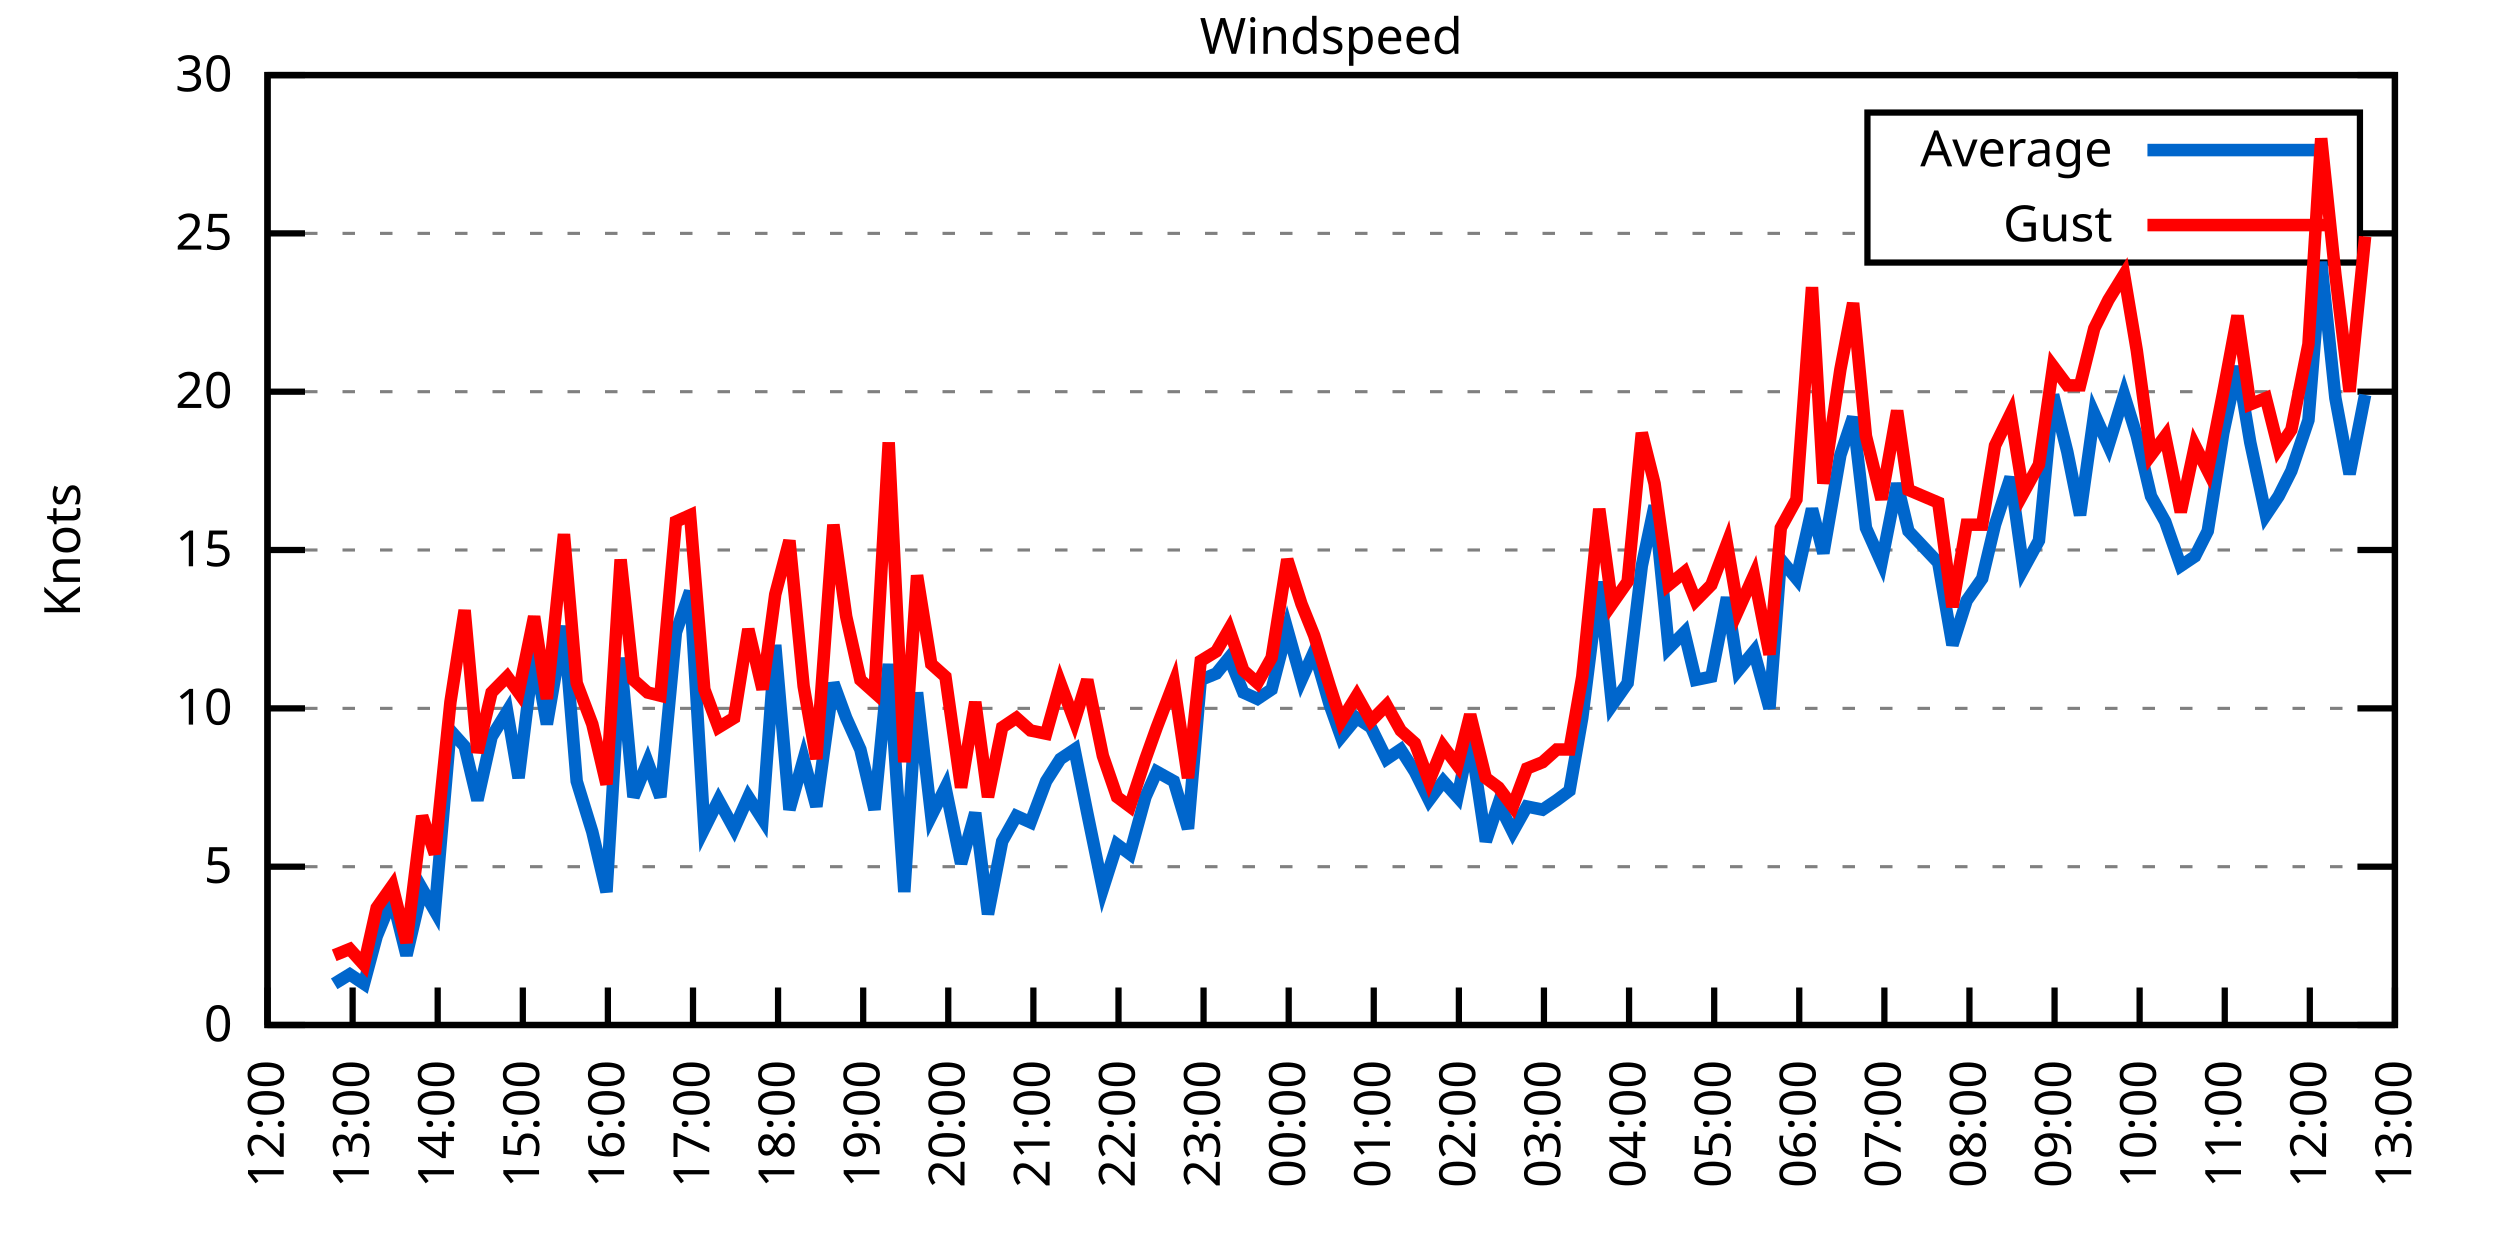
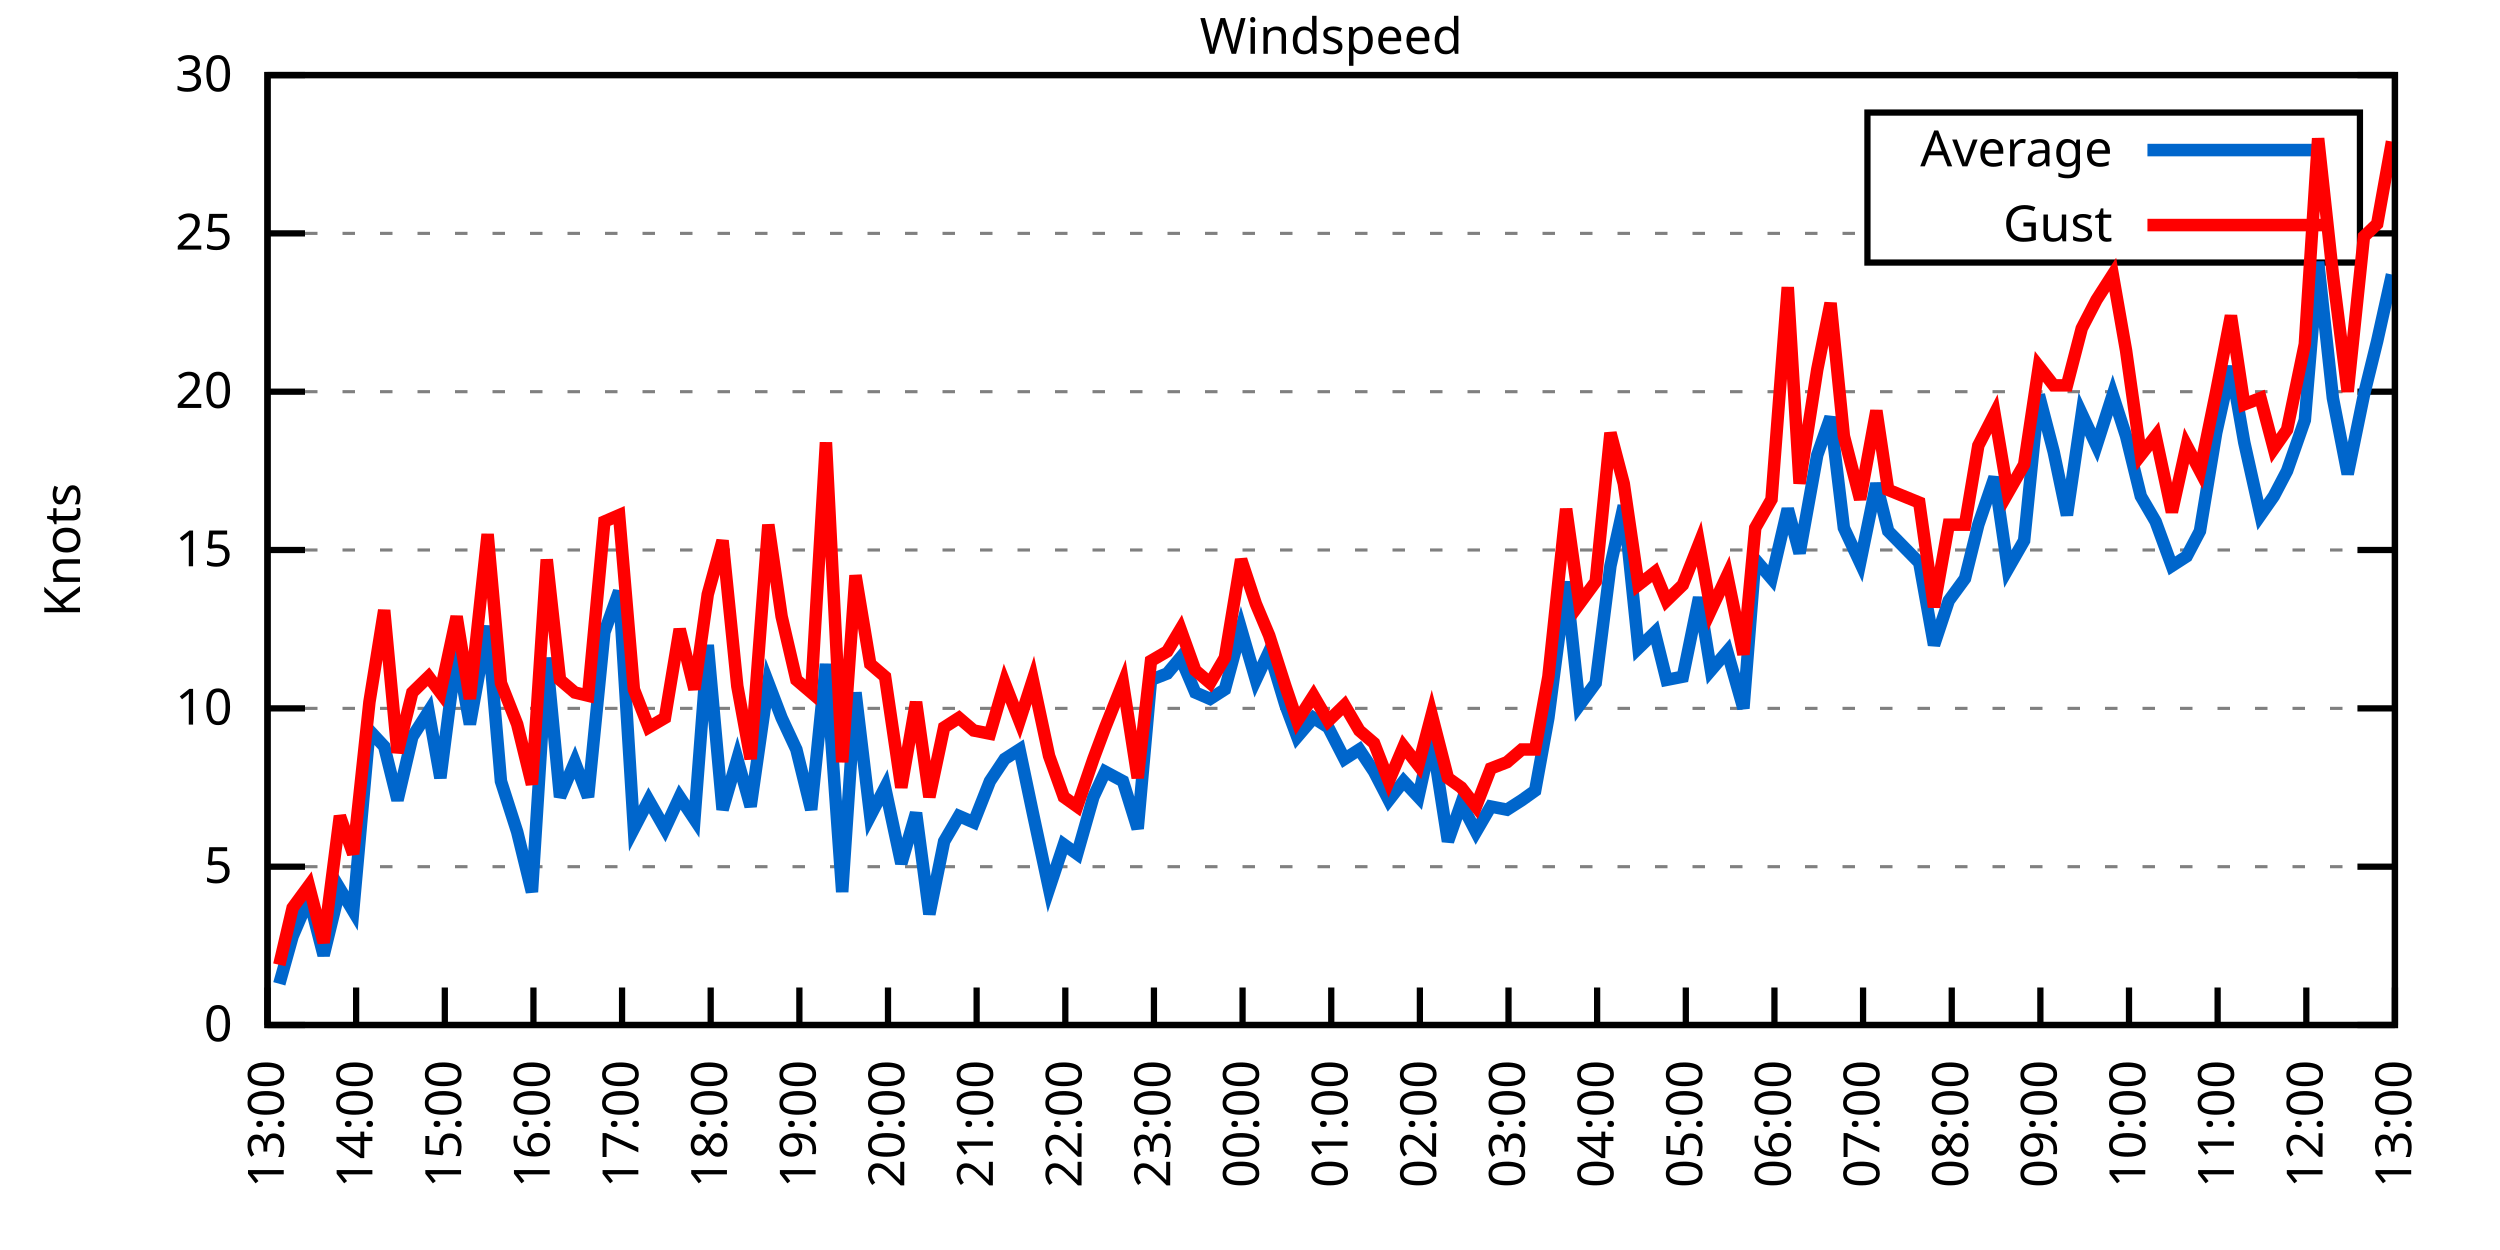
<svg xmlns="http://www.w3.org/2000/svg" xmlns:xlink="http://www.w3.org/1999/xlink" width="400" height="200" viewBox="0 0 400 200">
  <g id="gnuplot_canvas">
    <rect x="0" y="0" width="400" height="200" fill="none" />
    <defs>
      <circle id="gpDot" r="0.5" stroke-width="0.5" stroke="currentColor" />
      <path id="gpPt0" stroke-width="0.333" stroke="currentColor" d="M-1,0 h2 M0,-1 v2" />
      <path id="gpPt1" stroke-width="0.333" stroke="currentColor" d="M-1,-1 L1,1 M1,-1 L-1,1" />
      <path id="gpPt2" stroke-width="0.333" stroke="currentColor" d="M-1,0 L1,0 M0,-1 L0,1 M-1,-1 L1,1 M-1,1 L1,-1" />
      <rect id="gpPt3" stroke-width="0.333" stroke="currentColor" x="-1" y="-1" width="2" height="2" />
      <rect id="gpPt4" stroke-width="0.333" stroke="currentColor" fill="currentColor" x="-1" y="-1" width="2" height="2" />
      <circle id="gpPt5" stroke-width="0.333" stroke="currentColor" cx="0" cy="0" r="1" />
      <use xlink:href="#gpPt5" id="gpPt6" fill="currentColor" stroke="none" />
      <path id="gpPt7" stroke-width="0.333" stroke="currentColor" d="M0,-1.33 L-1.33,0.67 L1.33,0.67 z" />
      <use xlink:href="#gpPt7" id="gpPt8" fill="currentColor" stroke="none" />
      <use xlink:href="#gpPt7" id="gpPt9" stroke="currentColor" transform="rotate(180)" />
      <use xlink:href="#gpPt9" id="gpPt10" fill="currentColor" stroke="none" />
      <use xlink:href="#gpPt3" id="gpPt11" stroke="currentColor" transform="rotate(45)" />
      <use xlink:href="#gpPt11" id="gpPt12" fill="currentColor" stroke="none" />
      <path id="gpPt13" stroke-width="0.333" stroke="currentColor" d="M0,1.330 L1.265,0.411 L0.782,-1.067 L-0.782,-1.076 L-1.265,0.411 z" />
      <use xlink:href="#gpPt13" id="gpPt14" fill="currentColor" stroke="none" />
      <filter id="textbox" filterUnits="objectBoundingBox" x="0" y="0" height="1" width="1">
        <feFlood flood-color="white" flood-opacity="1" result="bgnd" />
        <feComposite in="SourceGraphic" in2="bgnd" operator="atop" />
      </filter>
      <filter id="greybox" filterUnits="objectBoundingBox" x="0" y="0" height="1" width="1">
        <feFlood flood-color="lightgrey" flood-opacity="1" result="grey" />
        <feComposite in="SourceGraphic" in2="grey" operator="atop" />
      </filter>
    </defs>
    <g fill="none" color="white" stroke="currentColor" stroke-width="1.00" stroke-linecap="butt" stroke-linejoin="miter">
</g>
    <g fill="none" color="black" stroke="currentColor" stroke-width="1.00" stroke-linecap="butt" stroke-linejoin="miter">
      <g stroke="none" shape-rendering="crispEdges">
        <polygon fill="rgb(255, 255, 255)" points="42.80,164.00 383.18,164.00 383.18,12.02 42.80,12.02 " />
      </g>
    </g>
    <g fill="none" color="black" stroke="currentColor" stroke-width="1.00" stroke-linecap="butt" stroke-linejoin="miter">
</g>
    <g fill="none" color="black" stroke="black" stroke-width="0.50" stroke-linecap="butt" stroke-linejoin="miter">
</g>
    <g fill="none" color="gray" stroke="currentColor" stroke-width="0.50" stroke-linecap="butt" stroke-linejoin="miter">
      <path stroke="gray" stroke-dasharray="2,4" class="gridline" d="M42.80,164.00 L383.19,164.00  " />
    </g>
    <g fill="none" color="gray" stroke="gray" stroke-width="1.00" stroke-linecap="butt" stroke-linejoin="miter">
</g>
    <g fill="none" color="black" stroke="currentColor" stroke-width="1.00" stroke-linecap="butt" stroke-linejoin="miter">
      <path stroke="black" d="M42.80,164.00 L48.80,164.00 M383.19,164.00 L377.19,164.00  " />
      <g transform="translate(37.20,166.60)" stroke="none" fill="black" font-family="Sans" font-size="8.00" text-anchor="end">
        <text>
          <tspan font-family="Sans"> 0</tspan>
        </text>
      </g>
    </g>
    <g fill="none" color="black" stroke="currentColor" stroke-width="1.00" stroke-linecap="butt" stroke-linejoin="miter">
</g>
    <g fill="none" color="black" stroke="black" stroke-width="0.50" stroke-linecap="butt" stroke-linejoin="miter">
</g>
    <g fill="none" color="gray" stroke="currentColor" stroke-width="0.50" stroke-linecap="butt" stroke-linejoin="miter">
      <path stroke="gray" stroke-dasharray="2,4" class="gridline" d="M42.80,138.67 L383.19,138.67  " />
    </g>
    <g fill="none" color="gray" stroke="gray" stroke-width="1.00" stroke-linecap="butt" stroke-linejoin="miter">
</g>
    <g fill="none" color="black" stroke="currentColor" stroke-width="1.00" stroke-linecap="butt" stroke-linejoin="miter">
      <path stroke="black" d="M42.80,138.67 L48.80,138.67 M383.19,138.67 L377.19,138.67  " />
      <g transform="translate(37.20,141.27)" stroke="none" fill="black" font-family="Sans" font-size="8.00" text-anchor="end">
        <text>
          <tspan font-family="Sans"> 5</tspan>
        </text>
      </g>
    </g>
    <g fill="none" color="black" stroke="currentColor" stroke-width="1.00" stroke-linecap="butt" stroke-linejoin="miter">
</g>
    <g fill="none" color="black" stroke="black" stroke-width="0.50" stroke-linecap="butt" stroke-linejoin="miter">
</g>
    <g fill="none" color="gray" stroke="currentColor" stroke-width="0.50" stroke-linecap="butt" stroke-linejoin="miter">
      <path stroke="gray" stroke-dasharray="2,4" class="gridline" d="M42.80,113.34 L383.19,113.34  " />
    </g>
    <g fill="none" color="gray" stroke="gray" stroke-width="1.00" stroke-linecap="butt" stroke-linejoin="miter">
</g>
    <g fill="none" color="black" stroke="currentColor" stroke-width="1.00" stroke-linecap="butt" stroke-linejoin="miter">
      <path stroke="black" d="M42.80,113.34 L48.80,113.34 M383.19,113.34 L377.19,113.34  " />
      <g transform="translate(37.20,115.94)" stroke="none" fill="black" font-family="Sans" font-size="8.00" text-anchor="end">
        <text>
          <tspan font-family="Sans"> 10</tspan>
        </text>
      </g>
    </g>
    <g fill="none" color="black" stroke="currentColor" stroke-width="1.00" stroke-linecap="butt" stroke-linejoin="miter">
</g>
    <g fill="none" color="black" stroke="black" stroke-width="0.50" stroke-linecap="butt" stroke-linejoin="miter">
</g>
    <g fill="none" color="gray" stroke="currentColor" stroke-width="0.50" stroke-linecap="butt" stroke-linejoin="miter">
      <path stroke="gray" stroke-dasharray="2,4" class="gridline" d="M42.80,88.00 L383.19,88.00  " />
    </g>
    <g fill="none" color="gray" stroke="gray" stroke-width="1.00" stroke-linecap="butt" stroke-linejoin="miter">
</g>
    <g fill="none" color="black" stroke="currentColor" stroke-width="1.00" stroke-linecap="butt" stroke-linejoin="miter">
      <path stroke="black" d="M42.80,88.00 L48.80,88.00 M383.19,88.00 L377.19,88.00  " />
      <g transform="translate(37.20,90.60)" stroke="none" fill="black" font-family="Sans" font-size="8.00" text-anchor="end">
        <text>
          <tspan font-family="Sans"> 15</tspan>
        </text>
      </g>
    </g>
    <g fill="none" color="black" stroke="currentColor" stroke-width="1.00" stroke-linecap="butt" stroke-linejoin="miter">
</g>
    <g fill="none" color="black" stroke="black" stroke-width="0.50" stroke-linecap="butt" stroke-linejoin="miter">
</g>
    <g fill="none" color="gray" stroke="currentColor" stroke-width="0.50" stroke-linecap="butt" stroke-linejoin="miter">
      <path stroke="gray" stroke-dasharray="2,4" class="gridline" d="M42.80,62.67 L383.19,62.67  " />
    </g>
    <g fill="none" color="gray" stroke="gray" stroke-width="1.00" stroke-linecap="butt" stroke-linejoin="miter">
</g>
    <g fill="none" color="black" stroke="currentColor" stroke-width="1.00" stroke-linecap="butt" stroke-linejoin="miter">
      <path stroke="black" d="M42.80,62.67 L48.80,62.67 M383.19,62.67 L377.19,62.67  " />
      <g transform="translate(37.20,65.27)" stroke="none" fill="black" font-family="Sans" font-size="8.00" text-anchor="end">
        <text>
          <tspan font-family="Sans"> 20</tspan>
        </text>
      </g>
    </g>
    <g fill="none" color="black" stroke="currentColor" stroke-width="1.00" stroke-linecap="butt" stroke-linejoin="miter">
</g>
    <g fill="none" color="black" stroke="black" stroke-width="0.50" stroke-linecap="butt" stroke-linejoin="miter">
</g>
    <g fill="none" color="gray" stroke="currentColor" stroke-width="0.50" stroke-linecap="butt" stroke-linejoin="miter">
      <path stroke="gray" stroke-dasharray="2,4" class="gridline" d="M42.80,37.34 L298.79,37.34 M377.59,37.34 L383.19,37.34  " />
    </g>
    <g fill="none" color="gray" stroke="gray" stroke-width="1.00" stroke-linecap="butt" stroke-linejoin="miter">
</g>
    <g fill="none" color="black" stroke="currentColor" stroke-width="1.00" stroke-linecap="butt" stroke-linejoin="miter">
      <path stroke="black" d="M42.80,37.34 L48.80,37.34 M383.19,37.34 L377.19,37.34  " />
      <g transform="translate(37.20,39.94)" stroke="none" fill="black" font-family="Sans" font-size="8.00" text-anchor="end">
        <text>
          <tspan font-family="Sans"> 25</tspan>
        </text>
      </g>
    </g>
    <g fill="none" color="black" stroke="currentColor" stroke-width="1.00" stroke-linecap="butt" stroke-linejoin="miter">
</g>
    <g fill="none" color="black" stroke="black" stroke-width="0.50" stroke-linecap="butt" stroke-linejoin="miter">
</g>
    <g fill="none" color="gray" stroke="currentColor" stroke-width="0.50" stroke-linecap="butt" stroke-linejoin="miter">
      <path stroke="gray" stroke-dasharray="2,4" class="gridline" d="M42.80,12.01 L383.19,12.01  " />
    </g>
    <g fill="none" color="gray" stroke="gray" stroke-width="1.00" stroke-linecap="butt" stroke-linejoin="miter">
</g>
    <g fill="none" color="black" stroke="currentColor" stroke-width="1.00" stroke-linecap="butt" stroke-linejoin="miter">
      <path stroke="black" d="M42.80,12.01 L48.80,12.01 M383.19,12.01 L377.19,12.01  " />
      <g transform="translate(37.20,14.61)" stroke="none" fill="black" font-family="Sans" font-size="8.00" text-anchor="end">
        <text>
          <tspan font-family="Sans"> 30</tspan>
        </text>
      </g>
    </g>
    <g fill="none" color="black" stroke="currentColor" stroke-width="1.00" stroke-linecap="butt" stroke-linejoin="miter">
      <path stroke="black" d="M42.80,164.00 L42.80,158.00  " />
      <g transform="translate(45.40,169.60) rotate(270.00)" stroke="none" fill="black" font-family="Sans" font-size="8.00" text-anchor="end">
        <text>
-           <tspan font-family="Sans">12:00</tspan>
-         </text>
-       </g>
-     </g>
-     <g fill="none" color="black" stroke="currentColor" stroke-width="1.00" stroke-linecap="butt" stroke-linejoin="miter">
-       <path stroke="black" d="M56.42,164.00 L56.42,158.00  " />
-       <g transform="translate(59.02,169.60) rotate(270.00)" stroke="none" fill="black" font-family="Sans" font-size="8.00" text-anchor="end">
-         <text>
          <tspan font-family="Sans">13:00</tspan>
        </text>
      </g>
    </g>
    <g fill="none" color="black" stroke="currentColor" stroke-width="1.00" stroke-linecap="butt" stroke-linejoin="miter">
-       <path stroke="black" d="M70.03,164.00 L70.03,158.00  " />
-       <g transform="translate(72.63,169.60) rotate(270.00)" stroke="none" fill="black" font-family="Sans" font-size="8.00" text-anchor="end">
+       <path stroke="black" d="M56.98,164.00 L56.98,158.00  " />
+       <g transform="translate(59.58,169.60) rotate(270.00)" stroke="none" fill="black" font-family="Sans" font-size="8.00" text-anchor="end">
        <text>
          <tspan font-family="Sans">14:00</tspan>
        </text>
      </g>
    </g>
    <g fill="none" color="black" stroke="currentColor" stroke-width="1.00" stroke-linecap="butt" stroke-linejoin="miter">
-       <path stroke="black" d="M83.65,164.00 L83.65,158.00  " />
-       <g transform="translate(86.25,169.60) rotate(270.00)" stroke="none" fill="black" font-family="Sans" font-size="8.00" text-anchor="end">
+       <path stroke="black" d="M71.17,164.00 L71.17,158.00  " />
+       <g transform="translate(73.77,169.60) rotate(270.00)" stroke="none" fill="black" font-family="Sans" font-size="8.00" text-anchor="end">
        <text>
          <tspan font-family="Sans">15:00</tspan>
        </text>
      </g>
    </g>
    <g fill="none" color="black" stroke="currentColor" stroke-width="1.00" stroke-linecap="butt" stroke-linejoin="miter">
-       <path stroke="black" d="M97.26,164.00 L97.26,158.00  " />
-       <g transform="translate(99.86,169.60) rotate(270.00)" stroke="none" fill="black" font-family="Sans" font-size="8.00" text-anchor="end">
+       <path stroke="black" d="M85.35,164.00 L85.35,158.00  " />
+       <g transform="translate(87.95,169.60) rotate(270.00)" stroke="none" fill="black" font-family="Sans" font-size="8.00" text-anchor="end">
        <text>
          <tspan font-family="Sans">16:00</tspan>
        </text>
      </g>
    </g>
    <g fill="none" color="black" stroke="currentColor" stroke-width="1.00" stroke-linecap="butt" stroke-linejoin="miter">
-       <path stroke="black" d="M110.88,164.00 L110.88,158.00  " />
-       <g transform="translate(113.48,169.60) rotate(270.00)" stroke="none" fill="black" font-family="Sans" font-size="8.00" text-anchor="end">
+       <path stroke="black" d="M99.53,164.00 L99.53,158.00  " />
+       <g transform="translate(102.13,169.60) rotate(270.00)" stroke="none" fill="black" font-family="Sans" font-size="8.00" text-anchor="end">
        <text>
          <tspan font-family="Sans">17:00</tspan>
        </text>
      </g>
    </g>
    <g fill="none" color="black" stroke="currentColor" stroke-width="1.00" stroke-linecap="butt" stroke-linejoin="miter">
-       <path stroke="black" d="M124.49,164.00 L124.49,158.00  " />
-       <g transform="translate(127.09,169.60) rotate(270.00)" stroke="none" fill="black" font-family="Sans" font-size="8.00" text-anchor="end">
+       <path stroke="black" d="M113.71,164.00 L113.71,158.00  " />
+       <g transform="translate(116.31,169.60) rotate(270.00)" stroke="none" fill="black" font-family="Sans" font-size="8.00" text-anchor="end">
        <text>
          <tspan font-family="Sans">18:00</tspan>
        </text>
      </g>
    </g>
    <g fill="none" color="black" stroke="currentColor" stroke-width="1.00" stroke-linecap="butt" stroke-linejoin="miter">
-       <path stroke="black" d="M138.11,164.00 L138.11,158.00  " />
-       <g transform="translate(140.71,169.60) rotate(270.00)" stroke="none" fill="black" font-family="Sans" font-size="8.00" text-anchor="end">
+       <path stroke="black" d="M127.90,164.00 L127.90,158.00  " />
+       <g transform="translate(130.50,169.60) rotate(270.00)" stroke="none" fill="black" font-family="Sans" font-size="8.00" text-anchor="end">
        <text>
          <tspan font-family="Sans">19:00</tspan>
        </text>
      </g>
    </g>
    <g fill="none" color="black" stroke="currentColor" stroke-width="1.00" stroke-linecap="butt" stroke-linejoin="miter">
-       <path stroke="black" d="M151.72,164.00 L151.72,158.00  " />
-       <g transform="translate(154.32,169.60) rotate(270.00)" stroke="none" fill="black" font-family="Sans" font-size="8.00" text-anchor="end">
+       <path stroke="black" d="M142.08,164.00 L142.08,158.00  " />
+       <g transform="translate(144.68,169.60) rotate(270.00)" stroke="none" fill="black" font-family="Sans" font-size="8.00" text-anchor="end">
        <text>
          <tspan font-family="Sans">20:00</tspan>
        </text>
      </g>
    </g>
    <g fill="none" color="black" stroke="currentColor" stroke-width="1.00" stroke-linecap="butt" stroke-linejoin="miter">
-       <path stroke="black" d="M165.34,164.00 L165.34,158.00  " />
-       <g transform="translate(167.94,169.60) rotate(270.00)" stroke="none" fill="black" font-family="Sans" font-size="8.00" text-anchor="end">
+       <path stroke="black" d="M156.26,164.00 L156.26,158.00  " />
+       <g transform="translate(158.86,169.60) rotate(270.00)" stroke="none" fill="black" font-family="Sans" font-size="8.00" text-anchor="end">
        <text>
          <tspan font-family="Sans">21:00</tspan>
        </text>
      </g>
    </g>
    <g fill="none" color="black" stroke="currentColor" stroke-width="1.00" stroke-linecap="butt" stroke-linejoin="miter">
-       <path stroke="black" d="M178.96,164.00 L178.96,158.00  " />
-       <g transform="translate(181.56,169.60) rotate(270.00)" stroke="none" fill="black" font-family="Sans" font-size="8.00" text-anchor="end">
+       <path stroke="black" d="M170.45,164.00 L170.45,158.00  " />
+       <g transform="translate(173.05,169.60) rotate(270.00)" stroke="none" fill="black" font-family="Sans" font-size="8.00" text-anchor="end">
        <text>
          <tspan font-family="Sans">22:00</tspan>
        </text>
      </g>
    </g>
    <g fill="none" color="black" stroke="currentColor" stroke-width="1.00" stroke-linecap="butt" stroke-linejoin="miter">
-       <path stroke="black" d="M192.57,164.00 L192.57,158.00  " />
-       <g transform="translate(195.17,169.60) rotate(270.00)" stroke="none" fill="black" font-family="Sans" font-size="8.00" text-anchor="end">
+       <path stroke="black" d="M184.63,164.00 L184.63,158.00  " />
+       <g transform="translate(187.23,169.60) rotate(270.00)" stroke="none" fill="black" font-family="Sans" font-size="8.00" text-anchor="end">
        <text>
          <tspan font-family="Sans">23:00</tspan>
        </text>
      </g>
    </g>
    <g fill="none" color="black" stroke="currentColor" stroke-width="1.00" stroke-linecap="butt" stroke-linejoin="miter">
-       <path stroke="black" d="M206.19,164.00 L206.19,158.00  " />
-       <g transform="translate(208.79,169.60) rotate(270.00)" stroke="none" fill="black" font-family="Sans" font-size="8.00" text-anchor="end">
+       <path stroke="black" d="M198.81,164.00 L198.81,158.00  " />
+       <g transform="translate(201.41,169.60) rotate(270.00)" stroke="none" fill="black" font-family="Sans" font-size="8.00" text-anchor="end">
        <text>
          <tspan font-family="Sans">00:00</tspan>
        </text>
      </g>
    </g>
    <g fill="none" color="black" stroke="currentColor" stroke-width="1.00" stroke-linecap="butt" stroke-linejoin="miter">
-       <path stroke="black" d="M219.80,164.00 L219.80,158.00  " />
-       <g transform="translate(222.40,169.60) rotate(270.00)" stroke="none" fill="black" font-family="Sans" font-size="8.00" text-anchor="end">
+       <path stroke="black" d="M213.00,164.00 L213.00,158.00  " />
+       <g transform="translate(215.60,169.60) rotate(270.00)" stroke="none" fill="black" font-family="Sans" font-size="8.00" text-anchor="end">
        <text>
          <tspan font-family="Sans">01:00</tspan>
        </text>
      </g>
    </g>
    <g fill="none" color="black" stroke="currentColor" stroke-width="1.00" stroke-linecap="butt" stroke-linejoin="miter">
-       <path stroke="black" d="M233.42,164.00 L233.42,158.00  " />
-       <g transform="translate(236.02,169.60) rotate(270.00)" stroke="none" fill="black" font-family="Sans" font-size="8.00" text-anchor="end">
+       <path stroke="black" d="M227.18,164.00 L227.18,158.00  " />
+       <g transform="translate(229.78,169.60) rotate(270.00)" stroke="none" fill="black" font-family="Sans" font-size="8.00" text-anchor="end">
        <text>
          <tspan font-family="Sans">02:00</tspan>
        </text>
      </g>
    </g>
    <g fill="none" color="black" stroke="currentColor" stroke-width="1.00" stroke-linecap="butt" stroke-linejoin="miter">
-       <path stroke="black" d="M247.03,164.00 L247.03,158.00  " />
-       <g transform="translate(249.63,169.60) rotate(270.00)" stroke="none" fill="black" font-family="Sans" font-size="8.00" text-anchor="end">
+       <path stroke="black" d="M241.36,164.00 L241.36,158.00  " />
+       <g transform="translate(243.96,169.60) rotate(270.00)" stroke="none" fill="black" font-family="Sans" font-size="8.00" text-anchor="end">
        <text>
          <tspan font-family="Sans">03:00</tspan>
        </text>
      </g>
    </g>
    <g fill="none" color="black" stroke="currentColor" stroke-width="1.00" stroke-linecap="butt" stroke-linejoin="miter">
-       <path stroke="black" d="M260.65,164.00 L260.65,158.00  " />
-       <g transform="translate(263.25,169.60) rotate(270.00)" stroke="none" fill="black" font-family="Sans" font-size="8.00" text-anchor="end">
+       <path stroke="black" d="M255.54,164.00 L255.54,158.00  " />
+       <g transform="translate(258.14,169.60) rotate(270.00)" stroke="none" fill="black" font-family="Sans" font-size="8.00" text-anchor="end">
        <text>
          <tspan font-family="Sans">04:00</tspan>
        </text>
      </g>
    </g>
    <g fill="none" color="black" stroke="currentColor" stroke-width="1.00" stroke-linecap="butt" stroke-linejoin="miter">
-       <path stroke="black" d="M274.27,164.00 L274.27,158.00  " />
-       <g transform="translate(276.87,169.60) rotate(270.00)" stroke="none" fill="black" font-family="Sans" font-size="8.00" text-anchor="end">
+       <path stroke="black" d="M269.73,164.00 L269.73,158.00  " />
+       <g transform="translate(272.33,169.60) rotate(270.00)" stroke="none" fill="black" font-family="Sans" font-size="8.00" text-anchor="end">
        <text>
          <tspan font-family="Sans">05:00</tspan>
        </text>
      </g>
    </g>
    <g fill="none" color="black" stroke="currentColor" stroke-width="1.00" stroke-linecap="butt" stroke-linejoin="miter">
-       <path stroke="black" d="M287.88,164.00 L287.88,158.00  " />
-       <g transform="translate(290.48,169.60) rotate(270.00)" stroke="none" fill="black" font-family="Sans" font-size="8.00" text-anchor="end">
+       <path stroke="black" d="M283.91,164.00 L283.91,158.00  " />
+       <g transform="translate(286.51,169.60) rotate(270.00)" stroke="none" fill="black" font-family="Sans" font-size="8.00" text-anchor="end">
        <text>
          <tspan font-family="Sans">06:00</tspan>
        </text>
      </g>
    </g>
    <g fill="none" color="black" stroke="currentColor" stroke-width="1.00" stroke-linecap="butt" stroke-linejoin="miter">
-       <path stroke="black" d="M301.50,164.00 L301.50,158.00  " />
-       <g transform="translate(304.10,169.60) rotate(270.00)" stroke="none" fill="black" font-family="Sans" font-size="8.00" text-anchor="end">
+       <path stroke="black" d="M298.09,164.00 L298.09,158.00  " />
+       <g transform="translate(300.69,169.60) rotate(270.00)" stroke="none" fill="black" font-family="Sans" font-size="8.00" text-anchor="end">
        <text>
          <tspan font-family="Sans">07:00</tspan>
        </text>
      </g>
    </g>
    <g fill="none" color="black" stroke="currentColor" stroke-width="1.00" stroke-linecap="butt" stroke-linejoin="miter">
-       <path stroke="black" d="M315.11,164.00 L315.11,158.00  " />
-       <g transform="translate(317.71,169.60) rotate(270.00)" stroke="none" fill="black" font-family="Sans" font-size="8.00" text-anchor="end">
+       <path stroke="black" d="M312.28,164.00 L312.28,158.00  " />
+       <g transform="translate(314.88,169.60) rotate(270.00)" stroke="none" fill="black" font-family="Sans" font-size="8.00" text-anchor="end">
        <text>
          <tspan font-family="Sans">08:00</tspan>
        </text>
      </g>
    </g>
    <g fill="none" color="black" stroke="currentColor" stroke-width="1.00" stroke-linecap="butt" stroke-linejoin="miter">
-       <path stroke="black" d="M328.73,164.00 L328.73,158.00  " />
-       <g transform="translate(331.33,169.60) rotate(270.00)" stroke="none" fill="black" font-family="Sans" font-size="8.00" text-anchor="end">
+       <path stroke="black" d="M326.46,164.00 L326.46,158.00  " />
+       <g transform="translate(329.06,169.60) rotate(270.00)" stroke="none" fill="black" font-family="Sans" font-size="8.00" text-anchor="end">
        <text>
          <tspan font-family="Sans">09:00</tspan>
        </text>
      </g>
    </g>
    <g fill="none" color="black" stroke="currentColor" stroke-width="1.00" stroke-linecap="butt" stroke-linejoin="miter">
-       <path stroke="black" d="M342.34,164.00 L342.34,158.00  " />
-       <g transform="translate(344.94,169.60) rotate(270.00)" stroke="none" fill="black" font-family="Sans" font-size="8.00" text-anchor="end">
+       <path stroke="black" d="M340.64,164.00 L340.64,158.00  " />
+       <g transform="translate(343.24,169.60) rotate(270.00)" stroke="none" fill="black" font-family="Sans" font-size="8.00" text-anchor="end">
        <text>
          <tspan font-family="Sans">10:00</tspan>
        </text>
      </g>
    </g>
    <g fill="none" color="black" stroke="currentColor" stroke-width="1.00" stroke-linecap="butt" stroke-linejoin="miter">
-       <path stroke="black" d="M355.96,164.00 L355.96,158.00  " />
-       <g transform="translate(358.56,169.60) rotate(270.00)" stroke="none" fill="black" font-family="Sans" font-size="8.00" text-anchor="end">
+       <path stroke="black" d="M354.82,164.00 L354.82,158.00  " />
+       <g transform="translate(357.42,169.60) rotate(270.00)" stroke="none" fill="black" font-family="Sans" font-size="8.00" text-anchor="end">
        <text>
          <tspan font-family="Sans">11:00</tspan>
        </text>
      </g>
    </g>
    <g fill="none" color="black" stroke="currentColor" stroke-width="1.00" stroke-linecap="butt" stroke-linejoin="miter">
-       <path stroke="black" d="M369.57,164.00 L369.57,158.00  " />
-       <g transform="translate(372.17,169.60) rotate(270.00)" stroke="none" fill="black" font-family="Sans" font-size="8.00" text-anchor="end">
+       <path stroke="black" d="M369.01,164.00 L369.01,158.00  " />
+       <g transform="translate(371.61,169.60) rotate(270.00)" stroke="none" fill="black" font-family="Sans" font-size="8.00" text-anchor="end">
        <text>
          <tspan font-family="Sans">12:00</tspan>
        </text>
      </g>
    </g>
    <g fill="none" color="black" stroke="currentColor" stroke-width="1.00" stroke-linecap="butt" stroke-linejoin="miter">
      <path stroke="black" d="M383.19,164.00 L383.19,158.00  " />
      <g transform="translate(385.79,169.60) rotate(270.00)" stroke="none" fill="black" font-family="Sans" font-size="8.00" text-anchor="end">
        <text>
          <tspan font-family="Sans">13:00</tspan>
        </text>
      </g>
    </g>
    <g fill="none" color="black" stroke="currentColor" stroke-width="1.00" stroke-linecap="butt" stroke-linejoin="miter">
</g>
    <g fill="none" color="black" stroke="currentColor" stroke-width="1.00" stroke-linecap="butt" stroke-linejoin="miter">
      <path stroke="black" d="M42.80,12.01 L42.80,164.00 L383.19,164.00 L383.19,12.01 L42.80,12.01 Z  " />
    </g>
    <g fill="none" color="black" stroke="currentColor" stroke-width="1.00" stroke-linecap="butt" stroke-linejoin="miter">
</g>
    <g fill="none" color="black" stroke="currentColor" stroke-width="1.00" stroke-linecap="butt" stroke-linejoin="miter">
      <path stroke="black" d="M298.79,42.01 L298.79,18.01 L377.59,18.01 L377.59,42.01 L298.79,42.01 Z  " />
    </g>
    <g id="Windspeed_plot_1">
      <g fill="none" color="white" stroke="black" stroke-width="2.00" stroke-linecap="butt" stroke-linejoin="miter">
</g>
      <g fill="none" color="black" stroke="currentColor" stroke-width="2.00" stroke-linecap="butt" stroke-linejoin="miter">
        <g transform="translate(337.99,26.61)" stroke="none" fill="black" font-family="Sans" font-size="8.00" text-anchor="end">
          <text>
            <tspan font-family="Sans">Average</tspan>
          </text>
        </g>
      </g>
      <g fill="none" color="black" stroke="currentColor" stroke-width="2.00" stroke-linecap="butt" stroke-linejoin="miter">
-         <path stroke="rgb(  0, 102, 204)" d="M343.59,24.01 L371.99,24.01 M53.47,157.41 L55.96,155.89 L58.23,157.41 L60.27,149.81 L62.77,143.73 L65.04,152.85   L67.54,142.21 L69.58,145.76 L72.07,116.88 L74.34,119.42 L76.39,128.03 L78.65,117.90 L81.15,113.84 L82.97,124.48   L85.46,104.22 L87.50,115.87 L90.23,100.16 L92.27,124.99 L94.77,133.10 L97.04,142.72 L99.30,105.23 L101.35,127.52   L103.62,121.95 L105.66,127.52 L108.15,101.18 L110.42,94.59 L112.69,132.59 L114.96,128.03 L117.46,132.59 L119.73,127.52   L122.00,131.07 L124.04,103.20 L126.31,129.55 L128.58,121.44 L130.62,129.04 L133.34,109.28 L135.39,114.86 L137.66,119.92   L139.92,129.55 L142.19,106.24 L144.69,142.72 L146.73,110.80 L149.00,130.56 L151.27,126.00 L153.77,138.16 L156.04,130.06   L158.08,146.27 L160.35,134.62 L162.62,130.56 L164.89,131.58 L167.38,124.99 L169.65,121.44 L171.92,119.92 L173.96,130.06   L176.46,142.21 L178.73,135.12 L180.77,136.64 L183.27,127.52 L185.08,123.47 L187.81,124.99 L190.08,132.59 L192.12,108.78   L194.61,107.76 L196.66,105.23 L198.93,110.80 L201.19,111.82 L203.46,110.30 L205.96,100.67 L208.23,108.78 L210.27,104.22   L212.77,112.83 L214.58,117.90 L217.08,114.86 L219.35,116.38 L221.85,121.44 L224.11,119.92 L226.38,123.47 L228.65,128.03   L230.92,124.99 L233.19,127.52 L235.23,117.90 L237.73,134.62 L239.77,128.54 L242.04,133.10 L244.31,129.04 L246.81,129.55   L249.08,128.03 L251.12,126.51 L253.16,114.86 L255.88,93.07 L257.93,112.83 L260.42,109.28 L262.69,90.54 L264.73,80.91   L267.00,103.71 L269.50,101.18 L271.32,108.78 L273.81,108.27 L276.31,95.60 L278.12,107.26 L280.62,104.22 L283.12,113.34   L284.93,89.52 L287.43,92.56 L289.92,81.42 L291.74,88.51 L294.46,72.81 L296.50,66.73 L298.55,84.46 L301.04,90.03   L303.54,77.37 L305.35,84.97 L310.12,90.03 L312.39,103.20 L314.66,96.11 L317.15,92.56 L319.20,83.95 L321.69,76.35   L323.74,91.04 L326.23,86.49 L328.50,63.18 L330.77,72.30 L332.81,82.43 L335.08,66.22 L337.35,71.29 L339.85,63.18   L341.89,69.77 L344.16,79.39 L346.43,83.45 L348.92,90.54 L351.19,89.02 L353.24,84.97 L355.73,69.26 L358.00,58.62   L360.04,70.78 L362.54,82.43 L364.58,79.39 L366.62,75.34 L369.35,67.23 L371.39,41.90 L373.66,63.69 L375.93,75.85   L378.42,63.18  " />
+         <path stroke="rgb(  0, 102, 204)" d="M343.59,24.01 L371.99,24.01 M44.69,157.41 L46.82,149.81 L49.42,143.73 L51.78,152.85 L54.38,142.21 L56.51,145.76   L59.11,116.88 L61.47,119.42 L63.60,128.03 L65.97,117.90 L68.57,113.84 L70.46,124.48 L73.06,104.22 L75.18,115.87   L78.02,100.16 L80.15,124.99 L82.75,133.10 L85.11,142.72 L87.48,105.23 L89.60,127.52 L91.97,121.95 L94.09,127.52   L96.70,101.18 L99.06,94.59 L101.42,132.59 L103.79,128.03 L106.39,132.59 L108.75,127.52 L111.11,131.07 L113.24,103.20   L115.61,129.55 L117.97,121.44 L120.10,129.04 L122.93,109.28 L125.06,114.86 L127.42,119.92 L129.79,129.55 L132.15,106.24   L134.75,142.72 L136.88,110.80 L139.24,130.56 L141.61,126.00 L144.21,138.16 L146.57,130.06 L148.70,146.27 L151.06,134.62   L153.43,130.56 L155.79,131.58 L158.39,124.99 L160.75,121.44 L163.12,119.92 L165.25,130.06 L167.85,142.21 L170.21,135.12   L172.34,136.64 L174.94,127.52 L176.83,123.47 L179.67,124.99 L182.03,132.59 L184.16,108.78 L186.76,107.76 L188.88,105.23   L191.25,110.80 L193.61,111.82 L195.98,110.30 L198.58,100.67 L200.94,108.78 L203.07,104.22 L205.67,112.83 L207.56,117.90   L210.16,114.86 L212.52,116.38 L215.12,121.44 L217.49,119.92 L219.85,123.47 L222.21,128.03 L224.58,124.99 L226.94,127.52   L229.07,117.90 L231.67,134.62 L233.80,128.54 L236.16,133.10 L238.52,129.04 L241.12,129.55 L243.49,128.03 L245.62,126.51   L247.74,114.86 L250.58,93.07 L252.71,112.83 L255.31,109.28 L257.67,90.54 L259.80,80.91 L262.16,103.71 L264.76,101.18   L266.65,108.78 L269.25,108.27 L271.85,95.60 L273.75,107.26 L276.35,104.22 L278.95,113.34 L280.84,89.52 L283.44,92.56   L286.04,81.42 L287.93,88.51 L290.76,72.81 L292.89,66.73 L295.02,84.46 L297.62,90.03 L300.22,77.37 L302.11,84.97   L307.08,90.03 L309.44,103.20 L311.80,96.11 L314.40,92.56 L316.53,83.95 L319.13,76.35 L321.26,91.04 L323.86,86.49   L326.22,63.18 L328.59,72.30 L330.71,82.43 L333.08,66.22 L335.44,71.29 L338.04,63.18 L340.17,69.77 L342.53,79.39   L344.90,83.45 L347.50,90.54 L349.86,89.02 L351.99,84.97 L354.59,69.26 L356.95,58.62 L359.08,70.78 L361.68,82.43   L363.81,79.39 L365.93,75.34 L368.77,67.23 L370.90,41.90 L373.26,63.69 L375.63,75.85 L378.23,63.18 L380.35,54.57   L382.72,43.93  " />
      </g>
    </g>
    <g id="Windspeed_plot_2">
      <g fill="none" color="black" stroke="currentColor" stroke-width="2.00" stroke-linecap="butt" stroke-linejoin="miter">
        <g transform="translate(337.99,38.61)" stroke="none" fill="black" font-family="Sans" font-size="8.00" text-anchor="end">
          <text>
            <tspan font-family="Sans">Gust</tspan>
          </text>
        </g>
      </g>
      <g fill="none" color="black" stroke="currentColor" stroke-width="2.00" stroke-linecap="butt" stroke-linejoin="miter">
-         <path stroke="rgb(255,   0,   0)" d="M343.59,36.01 L371.99,36.01 M53.47,152.85 L55.96,151.84 L58.23,154.37 L60.27,145.25 L62.77,141.71 L65.04,150.83   L67.54,130.56 L69.58,136.64 L72.07,112.32 L74.34,97.63 L76.39,120.43 L78.65,110.80 L81.15,108.27 L82.97,110.80   L85.46,98.64 L87.50,111.82 L90.23,85.47 L92.27,109.28 L94.77,115.87 L97.04,125.50 L99.30,89.52 L101.35,108.78   L103.62,110.80 L105.66,111.31 L108.15,83.45 L110.42,82.43 L112.69,110.30 L114.96,116.38 L117.46,114.86 L119.73,100.67   L122.00,110.30 L124.04,95.10 L126.31,86.49 L128.58,109.79 L130.62,121.44 L133.34,83.95 L135.39,98.64 L137.66,108.78   L139.92,110.80 L142.19,70.78 L144.69,121.95 L146.73,92.06 L149.00,106.24 L151.27,108.27 L153.77,126.00 L156.04,112.32   L158.08,127.52 L160.35,116.38 L162.62,114.86 L164.89,116.88 L167.38,117.39 L169.65,109.28 L171.92,115.36 L173.96,108.78   L176.46,120.94 L178.73,127.52 L180.77,129.04 L183.27,121.44 L185.08,116.38 L187.81,109.28 L190.08,124.48 L192.12,105.74   L194.61,104.22 L196.66,100.67 L198.93,107.26 L201.19,109.28 L203.46,105.23 L205.96,89.52 L208.23,96.62 L210.27,101.68   L212.77,109.79 L214.58,115.36 L217.08,111.31 L219.35,115.36 L221.85,112.83 L224.11,116.88 L226.38,118.91 L228.65,124.99   L230.92,119.42 L233.19,122.46 L235.23,114.35 L237.73,124.48 L239.77,126.00 L242.04,129.04 L244.31,122.96 L246.81,121.95   L249.08,119.92 L251.12,119.92 L253.16,108.27 L255.88,81.42 L257.93,96.62 L260.42,93.07 L262.69,69.26 L264.73,77.37   L267.00,93.58 L269.50,91.55 L271.32,96.11 L273.81,93.58 L276.31,86.99 L278.12,97.63 L280.62,92.06 L283.12,104.72   L284.93,84.46 L287.43,79.90 L289.92,45.95 L291.74,77.37 L294.46,59.13 L296.50,48.49 L298.55,69.77 L301.04,79.90   L303.54,65.71 L305.35,78.38 L310.12,80.41 L312.39,97.12 L314.66,83.95 L317.15,83.95 L319.20,71.29 L321.69,66.22   L323.74,78.89 L326.23,74.33 L328.50,58.62 L330.77,61.66 L332.81,61.66 L335.08,52.54 L337.35,47.98 L339.85,43.93   L341.89,56.09 L344.16,72.81 L346.43,69.77 L348.92,81.93 L351.19,71.29 L353.24,75.34 L355.73,62.67 L358.00,50.51   L360.04,64.70 L362.54,63.69 L364.58,71.79 L366.62,68.75 L369.35,55.07 L371.39,22.14 L373.66,43.93 L375.93,62.67   L378.42,37.85  " />
+         <path stroke="rgb(255,   0,   0)" d="M343.59,36.01 L371.99,36.01 M44.69,154.37 L46.82,145.25 L49.42,141.71 L51.78,150.83 L54.38,130.56 L56.51,136.64   L59.11,112.32 L61.47,97.63 L63.60,120.43 L65.97,110.80 L68.57,108.27 L70.46,110.80 L73.06,98.64 L75.18,111.82   L78.02,85.47 L80.15,109.28 L82.75,115.87 L85.11,125.50 L87.48,89.52 L89.60,108.78 L91.97,110.80 L94.09,111.31   L96.70,83.45 L99.06,82.43 L101.42,110.30 L103.79,116.38 L106.39,114.86 L108.75,100.67 L111.11,110.30 L113.24,95.10   L115.61,86.49 L117.97,109.79 L120.10,121.44 L122.93,83.95 L125.06,98.64 L127.42,108.78 L129.79,110.80 L132.15,70.78   L134.75,121.95 L136.88,92.06 L139.24,106.24 L141.61,108.27 L144.21,126.00 L146.57,112.32 L148.70,127.52 L151.06,116.38   L153.43,114.86 L155.79,116.88 L158.39,117.39 L160.75,109.28 L163.12,115.36 L165.25,108.78 L167.85,120.94 L170.21,127.52   L172.34,129.04 L174.94,121.44 L176.83,116.38 L179.67,109.28 L182.03,124.48 L184.16,105.74 L186.76,104.22 L188.88,100.67   L191.25,107.26 L193.61,109.28 L195.98,105.23 L198.58,89.52 L200.94,96.62 L203.07,101.68 L205.67,109.79 L207.56,115.36   L210.16,111.31 L212.52,115.36 L215.12,112.83 L217.49,116.88 L219.85,118.91 L222.21,124.99 L224.58,119.42 L226.94,122.46   L229.07,114.35 L231.67,124.48 L233.80,126.00 L236.16,129.04 L238.52,122.96 L241.12,121.95 L243.49,119.92 L245.62,119.92   L247.74,108.27 L250.58,81.42 L252.71,96.62 L255.31,93.07 L257.67,69.26 L259.80,77.37 L262.16,93.58 L264.76,91.55   L266.65,96.11 L269.25,93.58 L271.85,86.99 L273.75,97.63 L276.35,92.06 L278.95,104.72 L280.84,84.46 L283.44,79.90   L286.04,45.95 L287.93,77.37 L290.76,59.13 L292.89,48.49 L295.02,69.77 L297.62,79.90 L300.22,65.71 L302.11,78.38   L307.08,80.41 L309.44,97.12 L311.80,83.95 L314.40,83.95 L316.53,71.29 L319.13,66.22 L321.26,78.89 L323.86,74.33   L326.22,58.62 L328.59,61.66 L330.71,61.66 L333.08,52.54 L335.44,47.98 L338.04,43.93 L340.17,56.09 L342.53,72.81   L344.90,69.77 L347.50,81.93 L349.86,71.29 L351.99,75.34 L354.59,62.67 L356.95,50.51 L359.08,64.70 L361.68,63.69   L363.81,71.79 L365.93,68.75 L368.77,55.07 L370.90,22.14 L373.26,43.93 L375.63,62.67 L378.23,37.85 L380.35,35.82   L382.72,22.65  " />
      </g>
    </g>
    <g fill="none" color="black" stroke="currentColor" stroke-width="2.00" stroke-linecap="butt" stroke-linejoin="miter">
</g>
    <g fill="none" color="black" stroke="black" stroke-width="1.00" stroke-linecap="butt" stroke-linejoin="miter">
</g>
    <g fill="none" color="black" stroke="currentColor" stroke-width="1.00" stroke-linecap="butt" stroke-linejoin="miter">
      <path stroke="black" d="M42.80,12.01 L42.80,164.00 L383.19,164.00 L383.19,12.01 L42.80,12.01 Z  " />
      <g transform="translate(12.80,88.01) rotate(270.00)" stroke="none" fill="black" font-family="Sans" font-size="8.00" text-anchor="middle">
        <text>
          <tspan font-family="Sans">Knots</tspan>
        </text>
      </g>
    </g>
    <g fill="none" color="black" stroke="currentColor" stroke-width="1.00" stroke-linecap="butt" stroke-linejoin="miter">
</g>
    <g fill="none" color="black" stroke="currentColor" stroke-width="1.00" stroke-linecap="butt" stroke-linejoin="miter">
      <g transform="translate(212.99,8.61)" stroke="none" fill="black" font-family="Sans" font-size="8.00" text-anchor="middle">
        <text>
          <tspan font-family="Sans">Windspeed</tspan>
        </text>
      </g>
    </g>
    <g fill="none" color="black" stroke="currentColor" stroke-width="1.00" stroke-linecap="butt" stroke-linejoin="miter">
</g>
  </g>
</svg>
